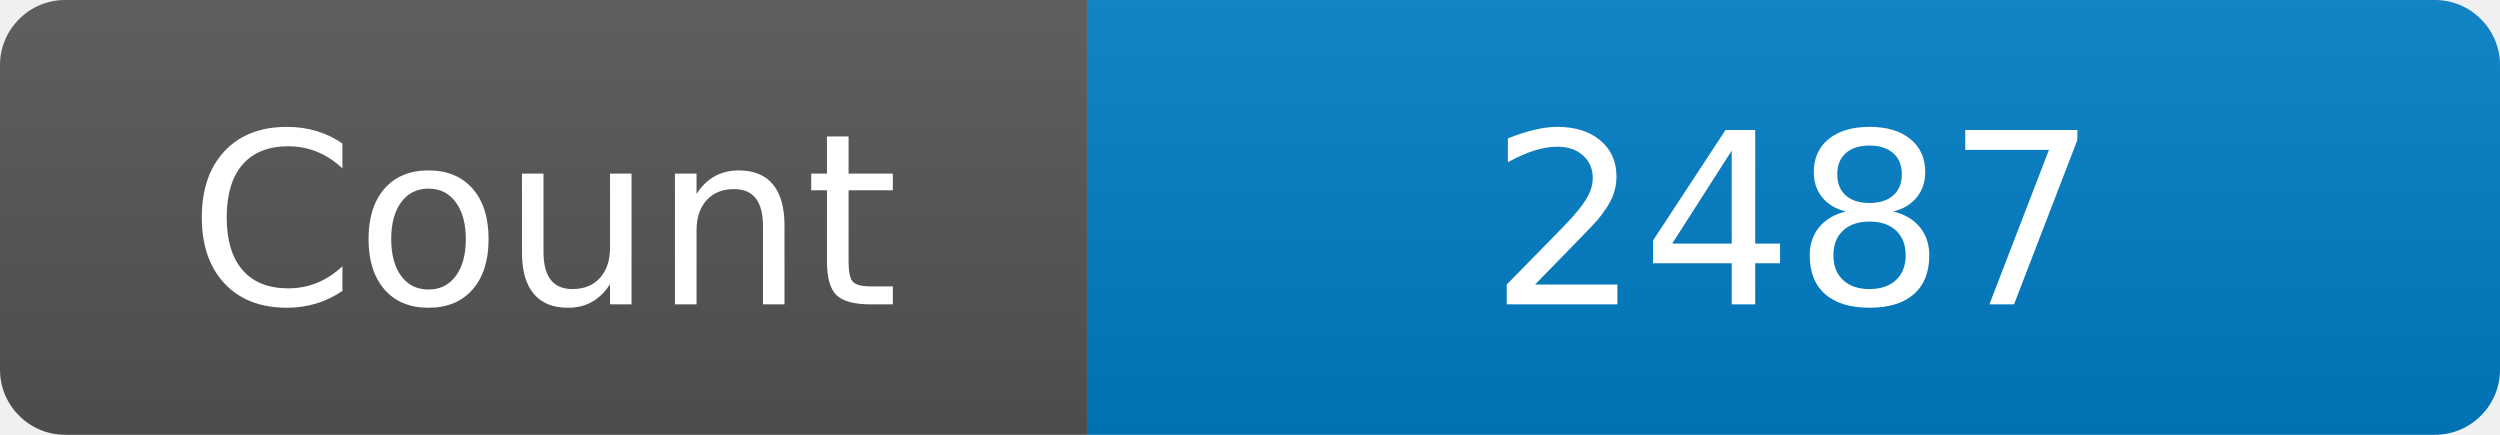
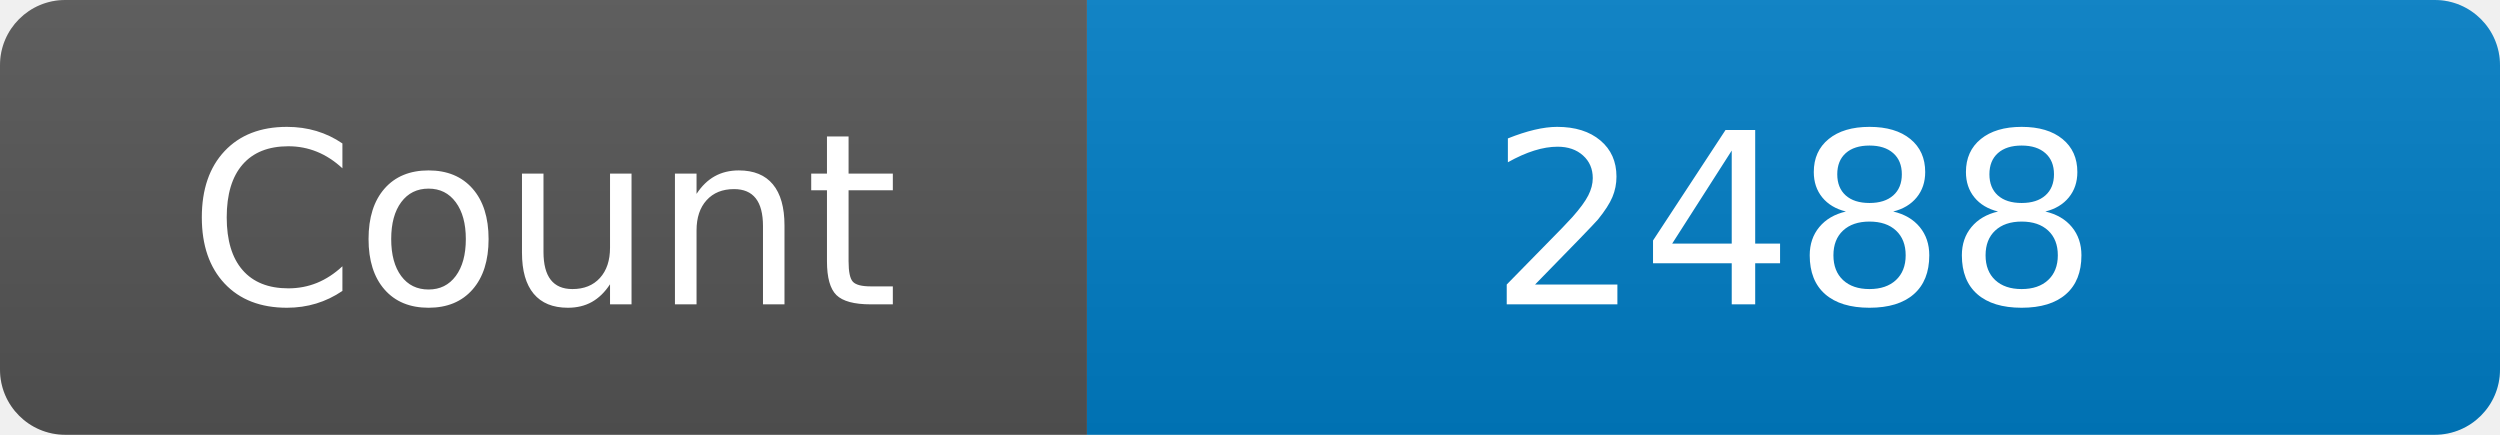
<svg xmlns="http://www.w3.org/2000/svg" width="115" height="20" role="img" aria-label="Maintained?: yes">
  <linearGradient id="s" x2="0" y2="100%">
    <stop offset="0" stop-color="#bbb" stop-opacity=".1" />
    <stop offset="1" stop-opacity=".1" />
  </linearGradient>
  <clipPath id="r">
    <rect width="115" height="20" rx="3" fill="#fff" />
  </clipPath>
  <g clip-path="url(#r)">
    <rect width="50" height="20" fill="#555" />
    <rect x="50" width="160" height="20" fill="#007ec6" />
    <rect width="115" height="20" fill="url(#s)" />
  </g>
  <g fill="#fff" text-anchor="middle" font-family="Verdana,Geneva,DejaVu Sans,sans-serif" font-size="110">
    <text x="250" y="140" transform="scale(.1)" fill="#fff">Count</text>
-     <text x="825" y="140" transform="scale(.1)" fill="#fff">2487</text>
+     <text x="825" y="140" transform="scale(.1)" fill="#fff">2488</text>
  </g>
</svg>
